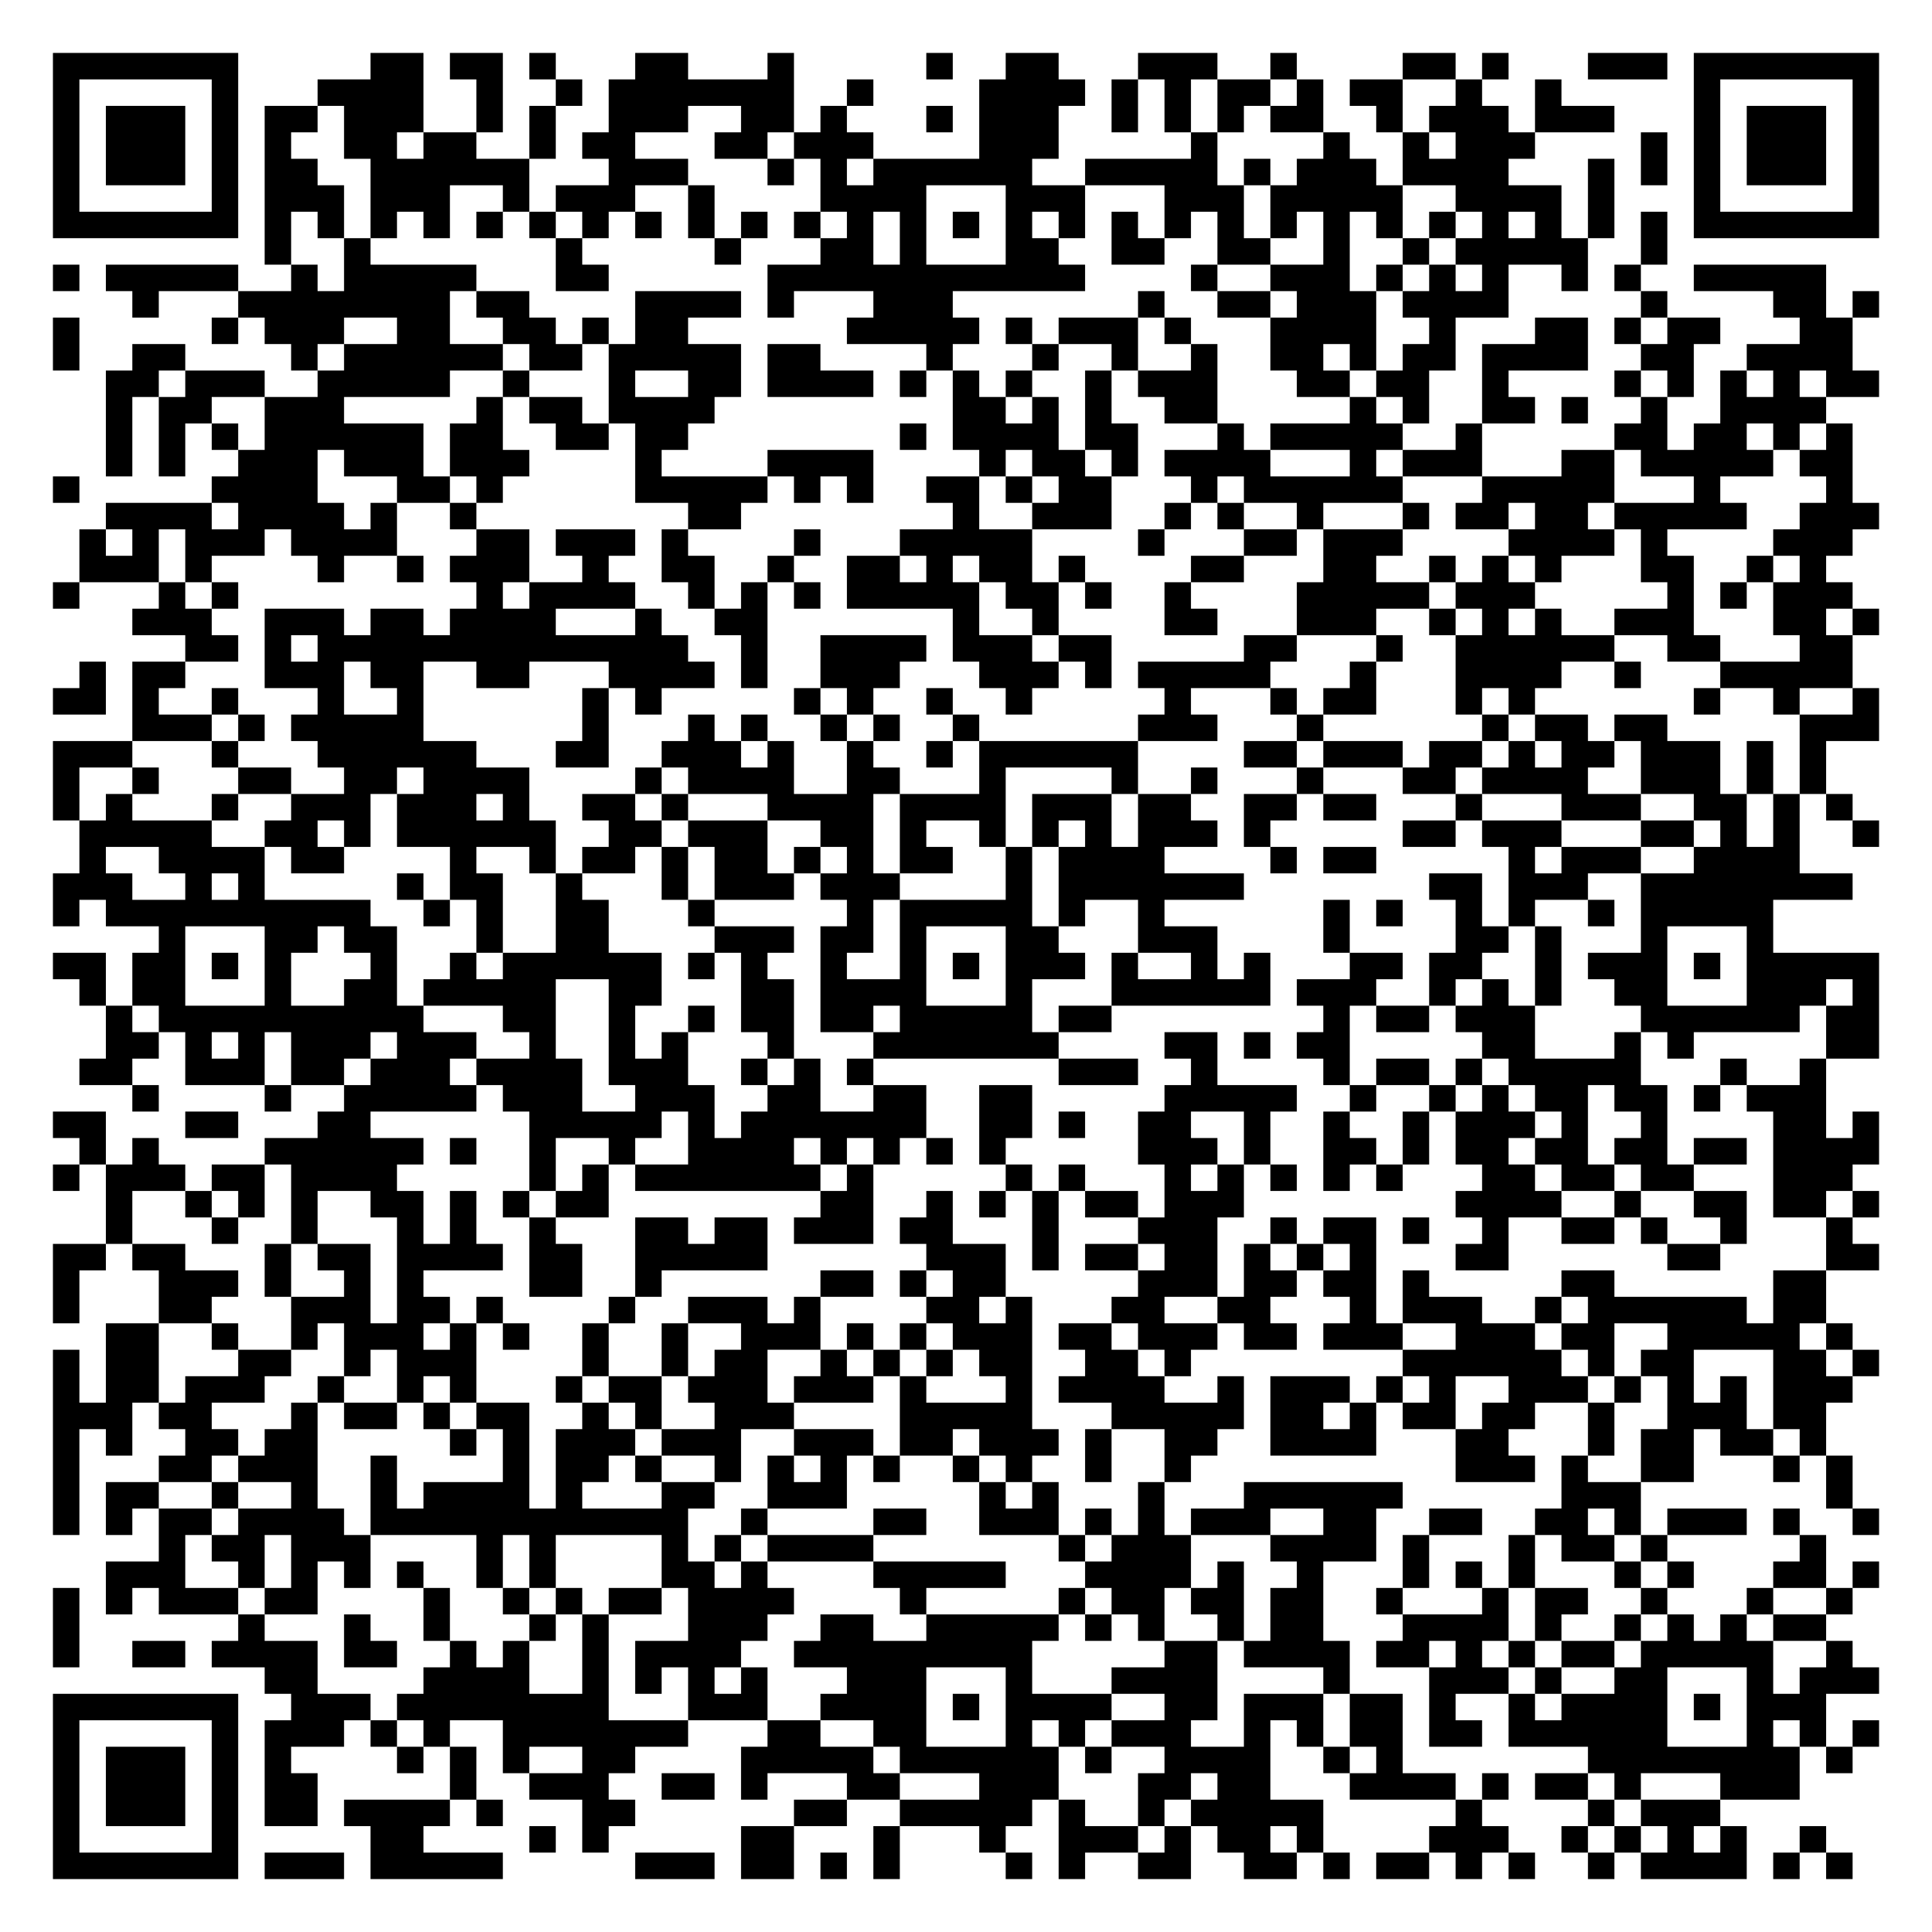
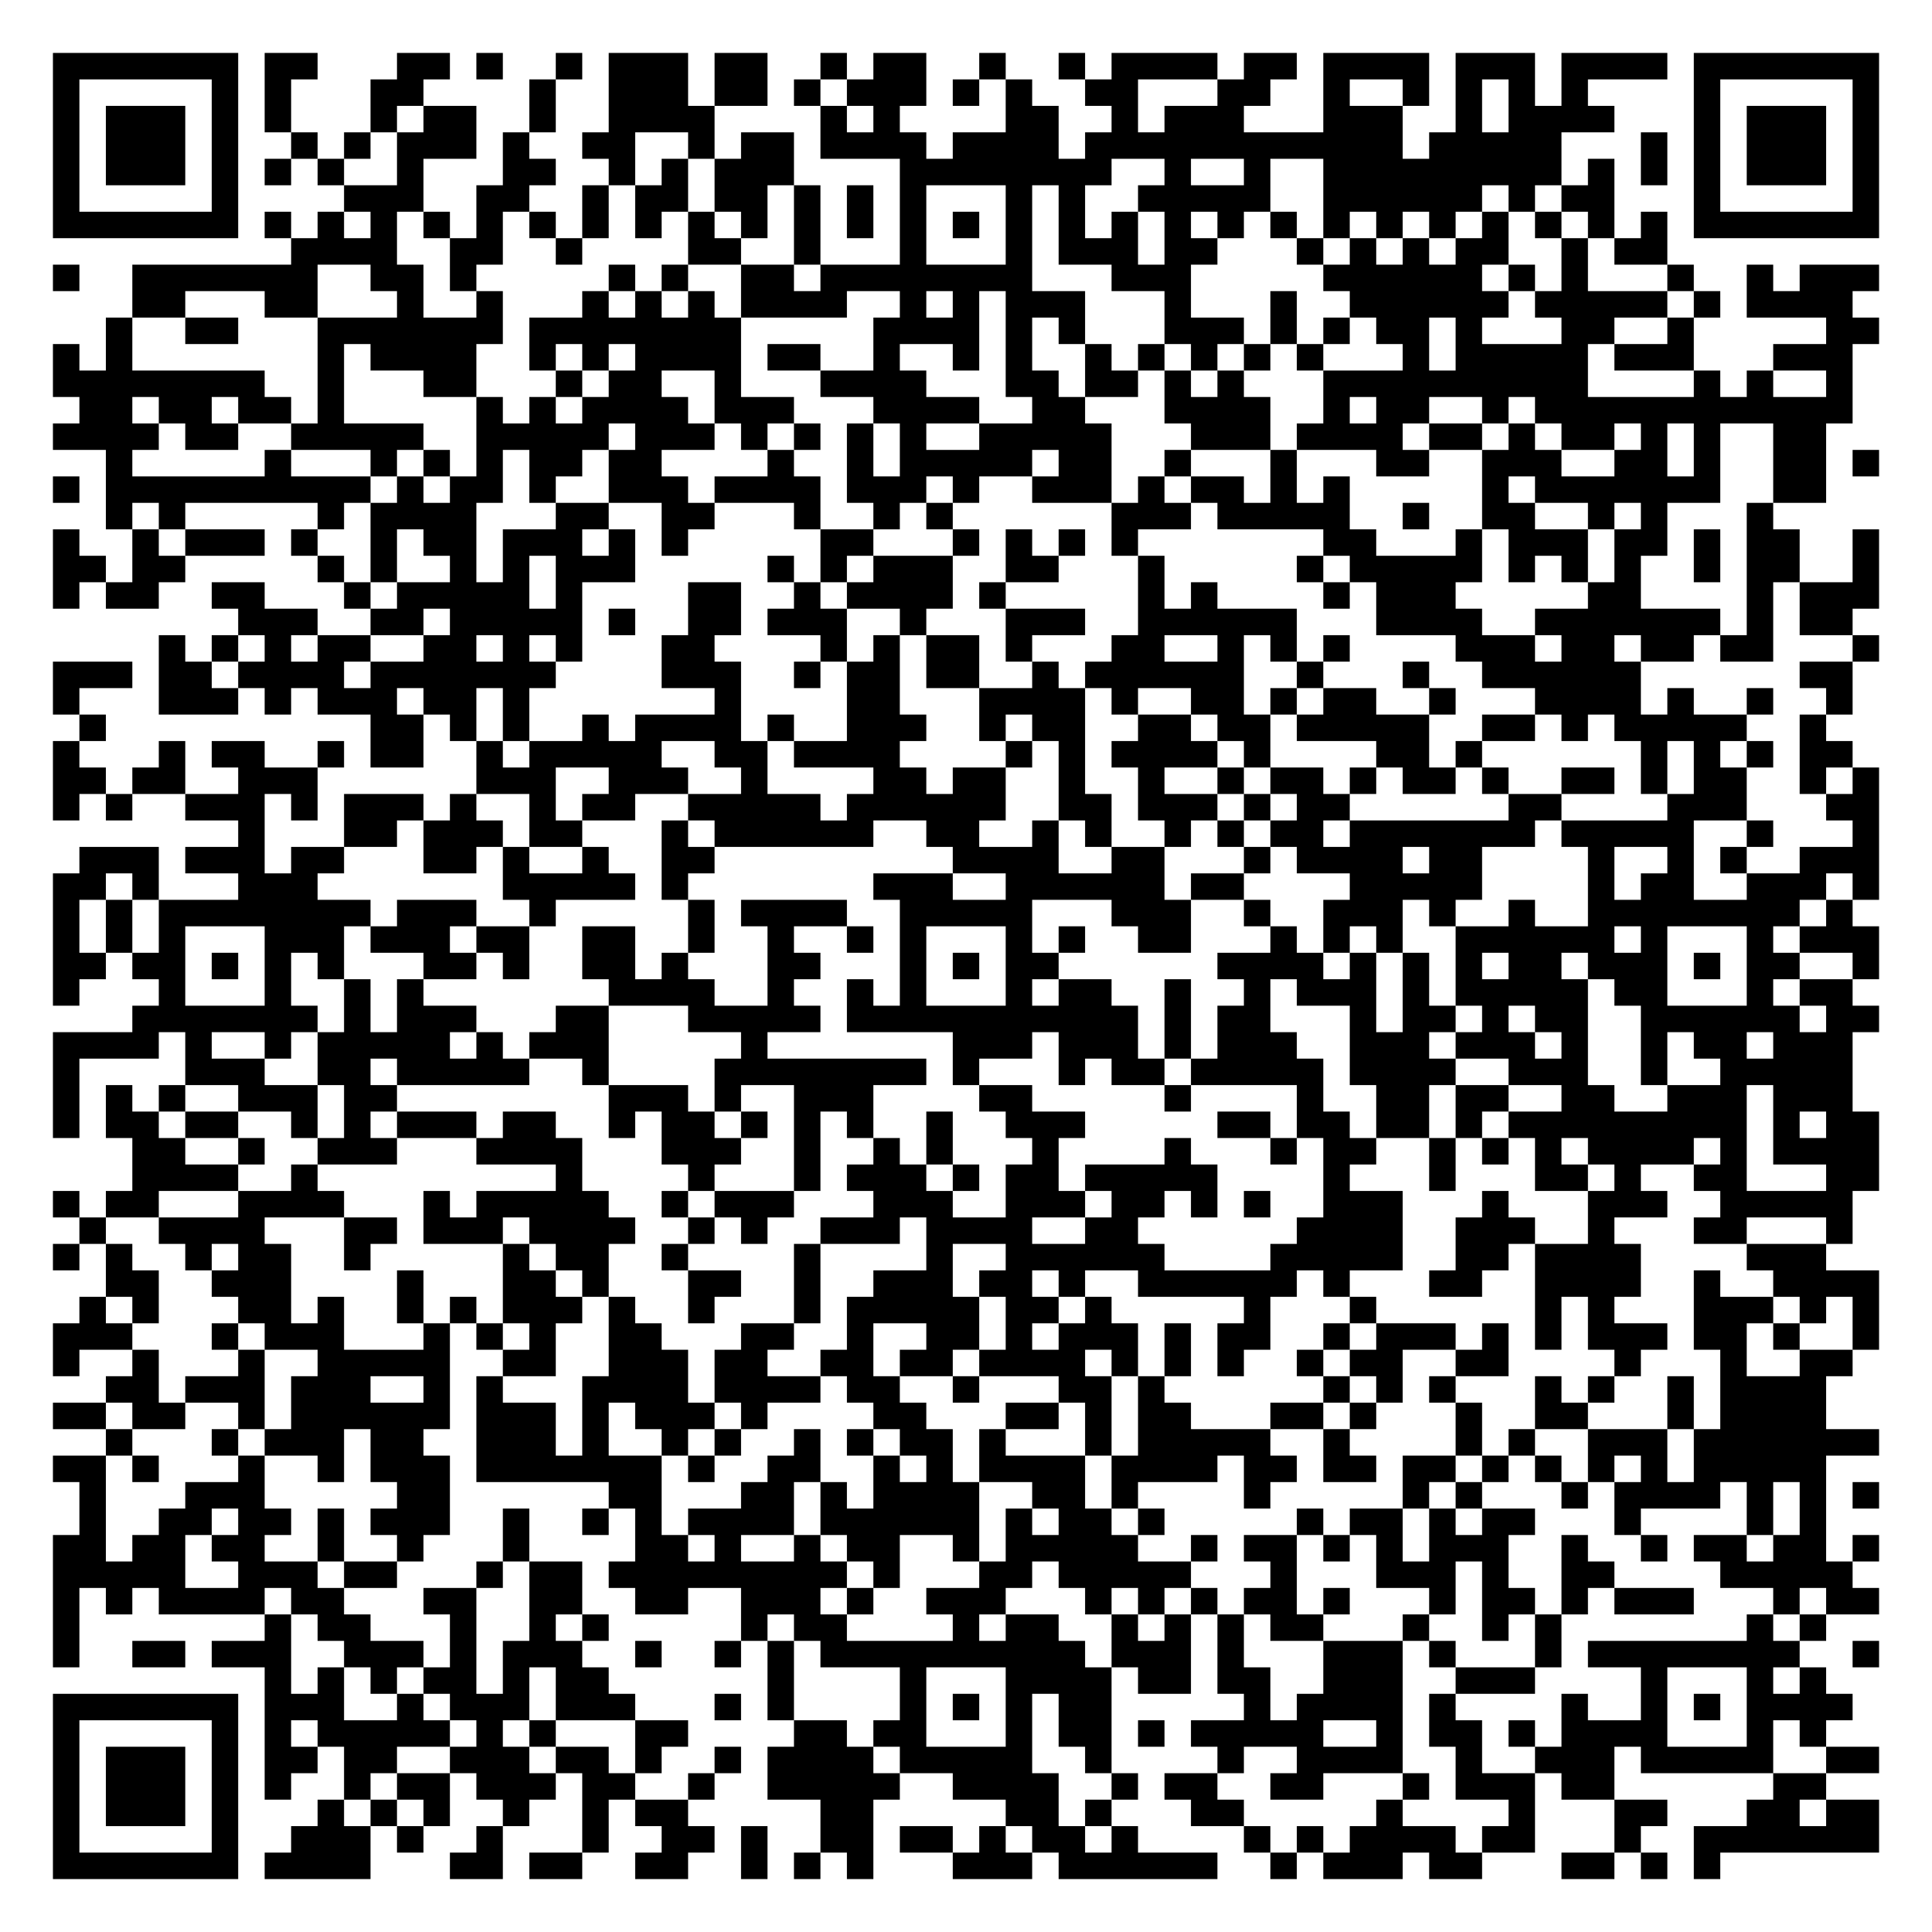
<svg xmlns="http://www.w3.org/2000/svg" width="292" height="292" class="segno">
  <g transform="scale(4)">
    <path fill="#fff" d="M0 0h73v73h-73z" />
-     <path class="qrline" stroke="#000" d="M2 2.5h7m5 0h2m1 0h2m1 0h1m3 0h2m3 0h1m5 0h1m2 0h2m3 0h3m2 0h1m4 0h2m1 0h1m3 0h3m1 0h7m-69 1h1m5 0h1m3 0h4m2 0h1m2 0h1m1 0h7m2 0h1m4 0h4m1 0h1m1 0h1m1 0h2m1 0h1m1 0h2m2 0h1m2 0h1m5 0h1m5 0h1m-69 1h1m1 0h3m1 0h1m1 0h2m1 0h3m2 0h1m1 0h1m2 0h3m2 0h2m1 0h1m3 0h1m1 0h3m2 0h1m1 0h1m1 0h1m1 0h2m2 0h1m1 0h3m1 0h3m3 0h1m1 0h3m1 0h1m-69 1h1m1 0h3m1 0h1m1 0h1m2 0h2m1 0h2m2 0h1m1 0h2m3 0h2m1 0h3m4 0h3m5 0h1m4 0h1m2 0h1m1 0h3m4 0h1m1 0h1m1 0h3m1 0h1m-69 1h1m1 0h3m1 0h1m1 0h2m2 0h6m3 0h3m3 0h1m1 0h1m1 0h6m2 0h5m1 0h1m1 0h3m1 0h4m3 0h1m1 0h1m1 0h1m1 0h3m1 0h1m-69 1h1m5 0h1m1 0h3m1 0h3m2 0h1m1 0h3m2 0h1m4 0h4m3 0h3m3 0h3m1 0h5m2 0h4m1 0h1m3 0h1m5 0h1m-69 1h7m1 0h1m1 0h1m1 0h1m1 0h1m1 0h1m1 0h1m1 0h1m1 0h1m1 0h1m1 0h1m1 0h1m1 0h1m1 0h1m1 0h1m1 0h1m1 0h1m1 0h1m1 0h1m1 0h1m1 0h1m1 0h1m1 0h1m1 0h1m1 0h1m1 0h1m1 0h1m1 0h1m1 0h7m-61 1h1m2 0h1m7 0h1m5 0h1m3 0h2m1 0h1m3 0h2m2 0h2m2 0h2m2 0h1m2 0h1m1 0h5m2 0h1m-61 1h1m1 0h5m2 0h1m1 0h5m3 0h2m6 0h12m4 0h1m2 0h3m1 0h1m1 0h1m1 0h1m2 0h1m1 0h1m2 0h5m-64 1h1m3 0h8m1 0h2m4 0h4m1 0h1m3 0h3m7 0h1m2 0h2m1 0h3m1 0h4m5 0h1m4 0h2m1 0h1m-69 1h1m5 0h1m1 0h3m2 0h2m2 0h2m1 0h1m1 0h2m6 0h5m1 0h1m1 0h3m1 0h1m3 0h4m2 0h1m3 0h2m1 0h1m1 0h2m3 0h2m-68 1h1m2 0h2m4 0h1m1 0h6m1 0h2m1 0h5m1 0h2m4 0h1m3 0h1m2 0h1m2 0h1m2 0h2m1 0h1m1 0h2m1 0h4m2 0h2m2 0h4m-66 1h2m1 0h3m2 0h5m2 0h1m3 0h1m2 0h2m1 0h4m1 0h1m1 0h1m1 0h1m2 0h1m1 0h3m3 0h2m1 0h2m2 0h1m4 0h1m1 0h1m1 0h1m1 0h1m1 0h2m-67 1h1m1 0h2m2 0h3m5 0h1m1 0h2m1 0h4m9 0h2m1 0h1m1 0h1m2 0h2m5 0h1m1 0h1m2 0h2m1 0h1m2 0h1m2 0h4m-65 1h1m1 0h1m1 0h1m1 0h6m1 0h2m2 0h2m1 0h2m8 0h1m1 0h4m1 0h2m3 0h1m1 0h5m2 0h1m5 0h2m1 0h2m1 0h1m1 0h1m-66 1h1m1 0h1m2 0h3m1 0h3m1 0h3m4 0h1m4 0h4m4 0h1m1 0h2m1 0h1m1 0h4m3 0h1m1 0h3m3 0h2m1 0h5m1 0h2m-68 1h1m5 0h4m3 0h2m1 0h1m5 0h5m1 0h1m1 0h1m2 0h2m1 0h1m1 0h2m3 0h1m1 0h6m3 0h5m3 0h1m4 0h1m-66 1h4m1 0h4m1 0h1m2 0h1m8 0h2m8 0h1m2 0h3m2 0h1m1 0h1m2 0h1m3 0h1m1 0h2m1 0h2m1 0h5m2 0h3m-68 1h1m1 0h1m1 0h3m1 0h4m3 0h2m1 0h3m1 0h1m4 0h1m3 0h5m4 0h1m3 0h2m1 0h3m4 0h4m1 0h1m4 0h3m-67 1h3m1 0h1m4 0h1m2 0h1m1 0h3m2 0h1m2 0h2m2 0h1m2 0h2m1 0h1m1 0h2m1 0h1m4 0h2m3 0h2m2 0h1m1 0h1m1 0h1m3 0h2m2 0h1m1 0h1m-67 1h1m3 0h1m1 0h1m9 0h1m1 0h4m2 0h1m1 0h1m1 0h1m1 0h5m1 0h2m1 0h1m2 0h1m4 0h5m1 0h3m5 0h1m1 0h1m1 0h3m-65 1h3m2 0h3m1 0h2m1 0h4m3 0h1m2 0h2m7 0h1m2 0h1m4 0h2m3 0h3m2 0h1m1 0h1m1 0h1m2 0h3m3 0h2m1 0h1m-64 1h2m1 0h1m1 0h14m2 0h1m2 0h4m1 0h3m1 0h2m5 0h2m3 0h1m2 0h6m2 0h2m3 0h2m-67 1h1m1 0h2m3 0h3m1 0h2m2 0h2m3 0h4m1 0h1m2 0h3m3 0h3m1 0h1m1 0h5m3 0h1m3 0h4m2 0h1m3 0h5m-68 1h2m1 0h1m2 0h1m3 0h1m2 0h1m6 0h1m1 0h1m5 0h1m1 0h1m2 0h1m2 0h1m5 0h1m3 0h1m1 0h2m3 0h1m1 0h1m6 0h1m2 0h1m2 0h1m-66 1h3m1 0h1m1 0h5m6 0h1m3 0h1m1 0h1m2 0h1m1 0h1m2 0h1m6 0h3m3 0h1m6 0h1m1 0h2m1 0h2m5 0h3m-69 1h3m3 0h1m3 0h6m3 0h2m2 0h3m1 0h1m2 0h1m2 0h1m1 0h6m4 0h2m1 0h3m1 0h2m1 0h1m1 0h2m1 0h3m1 0h1m1 0h1m-67 1h1m2 0h1m3 0h2m2 0h2m1 0h4m4 0h1m1 0h4m2 0h2m3 0h1m4 0h1m2 0h1m3 0h1m3 0h2m1 0h4m2 0h3m1 0h1m1 0h1m-67 1h1m1 0h1m3 0h1m2 0h3m1 0h3m1 0h1m2 0h2m1 0h1m3 0h4m1 0h4m1 0h3m1 0h2m2 0h2m1 0h2m3 0h1m3 0h3m2 0h2m1 0h1m1 0h1m-67 1h5m2 0h2m1 0h1m1 0h6m2 0h2m1 0h3m2 0h2m1 0h1m2 0h1m1 0h1m1 0h1m1 0h3m1 0h1m5 0h2m1 0h3m3 0h2m1 0h1m1 0h1m2 0h1m-68 1h1m2 0h4m1 0h2m4 0h1m2 0h1m1 0h2m1 0h1m1 0h2m1 0h1m1 0h1m1 0h2m2 0h1m1 0h4m4 0h1m1 0h2m5 0h1m1 0h3m2 0h4m-66 1h3m2 0h1m1 0h1m5 0h1m1 0h2m2 0h1m3 0h1m1 0h3m1 0h3m4 0h1m1 0h7m7 0h2m1 0h3m2 0h8m-68 1h1m1 0h10m2 0h1m1 0h1m2 0h2m3 0h1m5 0h1m1 0h5m1 0h1m2 0h1m6 0h1m1 0h1m2 0h1m1 0h1m2 0h1m1 0h5m-61 1h1m3 0h2m1 0h2m3 0h1m2 0h2m4 0h3m1 0h2m1 0h1m3 0h2m3 0h3m4 0h1m4 0h2m1 0h1m3 0h1m3 0h1m-65 1h2m1 0h2m1 0h1m1 0h1m3 0h1m2 0h1m1 0h6m1 0h1m1 0h1m2 0h1m2 0h1m1 0h1m1 0h3m1 0h1m2 0h1m1 0h1m3 0h2m1 0h2m2 0h1m1 0h3m1 0h1m1 0h5m-68 1h1m1 0h2m3 0h1m2 0h2m1 0h5m2 0h2m3 0h2m1 0h4m3 0h1m3 0h6m1 0h3m2 0h1m1 0h1m1 0h1m2 0h2m3 0h3m1 0h1m-67 1h1m1 0h10m3 0h2m2 0h1m2 0h1m1 0h2m1 0h2m1 0h5m1 0h2m8 0h1m1 0h2m1 0h3m4 0h6m1 0h2m-67 1h2m1 0h1m1 0h1m1 0h3m1 0h3m2 0h1m2 0h1m1 0h1m3 0h1m3 0h7m4 0h2m1 0h1m1 0h2m5 0h2m3 0h1m1 0h1m5 0h2m-68 1h2m2 0h3m1 0h2m1 0h3m1 0h4m1 0h3m2 0h1m1 0h1m1 0h1m7 0h3m2 0h1m4 0h1m1 0h2m1 0h1m1 0h5m3 0h1m2 0h1m-64 1h1m4 0h1m2 0h5m1 0h3m2 0h3m2 0h2m2 0h2m2 0h2m5 0h5m2 0h1m2 0h1m1 0h1m1 0h2m1 0h2m1 0h1m1 0h3m-67 1h2m3 0h2m3 0h2m6 0h5m1 0h1m1 0h7m2 0h2m1 0h1m2 0h2m2 0h1m2 0h1m2 0h1m1 0h3m1 0h1m2 0h1m4 0h2m1 0h1m-68 1h1m1 0h1m4 0h6m1 0h1m2 0h1m2 0h1m2 0h4m1 0h1m1 0h1m1 0h1m1 0h1m5 0h3m1 0h1m2 0h2m1 0h1m1 0h2m1 0h2m1 0h2m1 0h2m1 0h4m-69 1h1m1 0h3m1 0h2m1 0h4m5 0h1m1 0h1m1 0h7m1 0h1m5 0h1m1 0h1m3 0h1m1 0h1m1 0h1m1 0h1m1 0h1m3 0h2m1 0h2m1 0h2m3 0h3m-66 1h1m2 0h1m1 0h1m1 0h1m2 0h2m1 0h1m1 0h1m1 0h2m8 0h2m2 0h1m1 0h1m1 0h1m1 0h2m1 0h3m8 0h4m2 0h1m2 0h2m1 0h2m1 0h1m-67 1h1m3 0h1m2 0h1m3 0h1m1 0h1m2 0h1m3 0h2m1 0h2m1 0h3m1 0h2m3 0h1m3 0h3m2 0h1m1 0h2m1 0h1m2 0h1m2 0h2m1 0h1m2 0h1m3 0h1m-68 1h2m1 0h2m3 0h1m1 0h2m1 0h4m1 0h2m2 0h5m6 0h3m1 0h1m1 0h2m1 0h2m1 0h1m1 0h1m1 0h1m3 0h2m6 0h2m4 0h2m-69 1h1m3 0h3m1 0h1m2 0h1m1 0h1m4 0h2m2 0h1m6 0h2m1 0h1m1 0h2m5 0h3m1 0h2m1 0h2m1 0h1m5 0h2m6 0h2m-67 1h1m3 0h2m3 0h3m1 0h2m1 0h1m4 0h1m2 0h3m1 0h1m4 0h2m1 0h1m3 0h2m2 0h2m3 0h1m1 0h3m2 0h1m1 0h6m1 0h2m-65 1h2m2 0h1m2 0h1m1 0h3m1 0h1m1 0h1m2 0h1m2 0h1m2 0h3m1 0h1m1 0h1m1 0h3m1 0h2m1 0h3m1 0h2m1 0h3m2 0h3m1 0h2m2 0h5m1 0h1m-68 1h1m1 0h2m3 0h2m2 0h1m1 0h3m4 0h1m2 0h1m1 0h2m2 0h1m1 0h1m1 0h1m1 0h2m2 0h2m1 0h1m8 0h6m1 0h1m1 0h2m3 0h2m1 0h1m-69 1h1m1 0h2m1 0h3m2 0h1m2 0h1m1 0h1m3 0h1m1 0h2m1 0h3m1 0h3m1 0h1m3 0h1m1 0h4m2 0h1m1 0h3m1 0h1m1 0h1m2 0h3m1 0h1m1 0h1m1 0h1m1 0h3m-68 1h3m1 0h2m3 0h1m1 0h2m1 0h1m1 0h2m2 0h1m1 0h1m2 0h3m4 0h5m3 0h5m1 0h2m1 0h1m1 0h2m1 0h2m2 0h1m2 0h3m1 0h2m-67 1h1m1 0h1m2 0h2m1 0h2m5 0h1m1 0h1m1 0h3m1 0h3m2 0h3m1 0h2m1 0h3m1 0h1m2 0h2m2 0h4m3 0h2m3 0h1m1 0h2m1 0h2m1 0h1m-67 1h1m3 0h2m1 0h3m2 0h1m4 0h1m1 0h2m1 0h1m2 0h1m1 0h1m1 0h1m1 0h1m2 0h1m1 0h1m2 0h1m2 0h1m10 0h3m1 0h1m2 0h2m3 0h1m1 0h1m-68 1h1m1 0h2m2 0h1m2 0h1m2 0h1m1 0h4m1 0h1m3 0h2m2 0h3m5 0h1m1 0h1m3 0h1m3 0h6m6 0h3m7 0h1m-68 1h1m1 0h1m1 0h2m1 0h4m1 0h12m2 0h1m4 0h2m2 0h3m1 0h1m1 0h1m1 0h3m2 0h2m2 0h2m2 0h2m1 0h1m1 0h3m1 0h1m2 0h1m-65 1h1m1 0h2m1 0h3m4 0h1m1 0h1m4 0h1m1 0h1m1 0h4m7 0h1m1 0h3m3 0h4m1 0h1m3 0h1m1 0h2m1 0h1m5 0h1m-65 1h3m2 0h1m1 0h1m1 0h1m1 0h1m2 0h1m1 0h1m4 0h2m1 0h1m4 0h5m3 0h4m1 0h1m2 0h1m3 0h1m1 0h1m1 0h1m3 0h1m1 0h1m3 0h2m1 0h1m-69 1h1m1 0h1m1 0h3m1 0h2m4 0h1m2 0h1m1 0h1m1 0h2m1 0h4m4 0h1m5 0h1m1 0h2m1 0h2m1 0h2m2 0h1m3 0h1m1 0h2m2 0h1m3 0h1m2 0h1m-68 1h1m6 0h1m3 0h1m2 0h1m3 0h1m1 0h1m3 0h3m2 0h2m2 0h5m1 0h1m1 0h1m2 0h1m1 0h2m3 0h4m1 0h1m2 0h1m1 0h1m1 0h1m1 0h2m-67 1h1m2 0h2m1 0h4m1 0h2m2 0h1m1 0h1m2 0h1m1 0h4m2 0h9m5 0h2m1 0h4m1 0h2m1 0h1m1 0h1m1 0h2m1 0h5m2 0h1m-60 1h2m4 0h4m2 0h1m1 0h1m1 0h1m1 0h1m3 0h3m3 0h1m3 0h4m4 0h1m3 0h3m1 0h1m2 0h2m3 0h1m1 0h3m-69 1h7m2 0h3m1 0h8m3 0h3m2 0h4m1 0h1m1 0h4m2 0h2m1 0h3m1 0h2m1 0h1m2 0h1m1 0h4m1 0h1m1 0h3m-67 1h1m5 0h1m1 0h3m1 0h1m1 0h1m2 0h7m3 0h2m2 0h2m3 0h1m1 0h1m1 0h3m2 0h1m1 0h1m1 0h2m1 0h2m1 0h6m3 0h1m1 0h1m1 0h1m-69 1h1m1 0h3m1 0h1m1 0h1m4 0h1m1 0h1m1 0h1m2 0h2m4 0h5m1 0h6m1 0h1m2 0h4m2 0h1m1 0h1m7 0h8m1 0h1m-68 1h1m1 0h3m1 0h1m1 0h2m5 0h1m2 0h3m2 0h2m1 0h1m3 0h2m3 0h3m3 0h2m1 0h2m3 0h4m1 0h1m1 0h2m1 0h1m3 0h3m-66 1h1m1 0h3m1 0h1m1 0h2m1 0h4m1 0h1m3 0h2m6 0h2m2 0h5m1 0h1m2 0h1m1 0h5m5 0h1m4 0h1m1 0h3m-63 1h1m5 0h1m5 0h2m4 0h1m1 0h1m5 0h2m3 0h1m3 0h1m2 0h3m1 0h1m1 0h2m1 0h1m4 0h3m2 0h1m1 0h1m1 0h1m1 0h1m2 0h1m-67 1h7m1 0h3m1 0h5m5 0h3m1 0h2m1 0h1m1 0h1m4 0h1m1 0h1m2 0h2m2 0h2m1 0h1m1 0h2m1 0h1m1 0h1m2 0h1m1 0h4m1 0h1m1 0h1" />
+     <path class="qrline" stroke="#000" d="M2 2.5h7m1 0h2m3 0h2m1 0h1m2 0h1m1 0h3m1 0h2m2 0h1m1 0h2m2 0h1m2 0h1m1 0h4m1 0h2m1 0h4m1 0h3m1 0h4m1 0h7m-69 1h1m5 0h1m1 0h1m3 0h2m4 0h1m2 0h3m1 0h2m1 0h1m1 0h3m1 0h1m1 0h1m2 0h2m3 0h2m2 0h1m2 0h1m1 0h1m1 0h1m1 0h1m4 0h1m5 0h1m-69 1h1m1 0h3m1 0h1m1 0h1m3 0h1m1 0h2m2 0h1m2 0h4m4 0h1m1 0h1m4 0h2m2 0h1m1 0h3m3 0h3m2 0h1m1 0h4m3 0h1m1 0h3m1 0h1m-69 1h1m1 0h3m1 0h1m2 0h1m1 0h1m1 0h3m1 0h1m2 0h2m2 0h1m1 0h2m1 0h4m1 0h4m1 0h12m1 0h5m3 0h1m1 0h1m1 0h3m1 0h1m-69 1h1m1 0h3m1 0h1m1 0h1m1 0h1m2 0h1m3 0h2m2 0h1m1 0h1m1 0h3m4 0h8m2 0h1m2 0h1m2 0h9m1 0h1m1 0h1m1 0h1m1 0h3m1 0h1m-69 1h1m5 0h1m4 0h3m2 0h2m2 0h1m1 0h2m1 0h2m1 0h1m1 0h1m1 0h1m3 0h1m1 0h1m2 0h5m2 0h6m1 0h1m1 0h2m3 0h1m5 0h1m-69 1h7m1 0h1m1 0h1m1 0h1m1 0h1m1 0h1m1 0h1m1 0h1m1 0h1m1 0h1m1 0h1m1 0h1m1 0h1m1 0h1m1 0h1m1 0h1m1 0h1m1 0h1m1 0h1m1 0h1m1 0h1m1 0h1m1 0h1m1 0h1m1 0h1m1 0h1m1 0h1m1 0h1m1 0h7m-60 1h4m2 0h2m2 0h1m4 0h2m2 0h1m3 0h1m3 0h1m1 0h3m1 0h2m3 0h1m1 0h1m1 0h1m1 0h2m2 0h1m1 0h2m-61 1h1m2 0h7m2 0h2m1 0h1m5 0h1m1 0h1m2 0h2m1 0h8m3 0h3m5 0h6m1 0h1m1 0h1m3 0h1m2 0h1m1 0h3m-66 1h2m3 0h2m3 0h1m2 0h1m3 0h1m1 0h1m1 0h1m1 0h4m2 0h1m1 0h1m1 0h3m3 0h1m3 0h1m2 0h6m1 0h5m1 0h1m1 0h4m-66 1h1m2 0h2m3 0h7m1 0h8m5 0h4m1 0h1m1 0h1m3 0h3m1 0h1m1 0h1m1 0h2m1 0h1m3 0h2m2 0h1m5 0h2m-69 1h1m1 0h1m7 0h1m1 0h4m2 0h1m1 0h1m1 0h4m1 0h2m2 0h1m2 0h1m1 0h1m2 0h1m1 0h1m1 0h1m1 0h1m1 0h1m3 0h1m1 0h5m1 0h3m3 0h3m-68 1h8m2 0h1m3 0h2m3 0h1m1 0h2m2 0h1m3 0h4m3 0h2m1 0h2m1 0h1m1 0h1m3 0h10m4 0h1m1 0h1m2 0h1m-67 1h2m1 0h2m1 0h2m1 0h1m5 0h1m1 0h1m1 0h4m1 0h3m3 0h4m2 0h2m3 0h4m2 0h1m1 0h2m2 0h1m1 0h12m-68 1h4m1 0h2m2 0h5m2 0h5m1 0h3m1 0h1m1 0h1m1 0h1m1 0h1m2 0h5m3 0h3m1 0h4m1 0h2m1 0h1m1 0h2m1 0h1m1 0h1m2 0h2m-65 1h1m5 0h1m3 0h1m1 0h1m1 0h1m1 0h2m1 0h2m4 0h1m2 0h1m1 0h5m1 0h2m2 0h1m3 0h1m3 0h2m2 0h3m2 0h2m1 0h1m2 0h2m1 0h1m-69 1h1m1 0h10m1 0h1m1 0h2m1 0h1m2 0h3m1 0h4m1 0h3m1 0h1m2 0h3m1 0h1m1 0h2m1 0h1m1 0h1m5 0h1m1 0h7m2 0h2m-65 1h1m1 0h1m5 0h1m1 0h4m3 0h2m2 0h2m3 0h1m2 0h1m1 0h1m6 0h3m1 0h5m2 0h1m2 0h2m2 0h1m1 0h1m3 0h1m-65 1h1m2 0h1m1 0h3m1 0h1m2 0h1m1 0h2m1 0h3m1 0h1m1 0h1m5 0h2m3 0h1m1 0h1m1 0h1m1 0h1m7 0h2m3 0h1m1 0h3m1 0h2m1 0h1m1 0h2m2 0h1m-69 1h2m1 0h2m5 0h1m1 0h1m2 0h1m1 0h1m1 0h3m5 0h1m1 0h1m1 0h3m2 0h2m3 0h1m5 0h1m1 0h5m1 0h1m1 0h1m1 0h1m2 0h1m1 0h2m2 0h1m-69 1h1m1 0h2m2 0h2m3 0h1m1 0h5m1 0h1m4 0h2m2 0h1m1 0h4m1 0h1m5 0h1m1 0h1m4 0h1m1 0h3m5 0h2m4 0h1m1 0h3m-62 1h3m2 0h2m1 0h5m1 0h1m2 0h2m1 0h3m2 0h1m3 0h3m2 0h6m3 0h4m2 0h7m1 0h1m1 0h2m-64 1h1m1 0h1m1 0h1m1 0h2m2 0h2m1 0h1m1 0h1m3 0h2m4 0h1m1 0h1m1 0h2m1 0h1m3 0h2m2 0h1m1 0h1m1 0h1m4 0h3m1 0h2m1 0h2m1 0h2m3 0h1m-69 1h3m1 0h2m1 0h4m1 0h7m4 0h3m2 0h1m1 0h2m1 0h2m2 0h1m1 0h6m2 0h1m3 0h1m2 0h6m6 0h2m-68 1h1m3 0h3m1 0h1m1 0h3m1 0h2m1 0h1m7 0h1m4 0h2m3 0h4m1 0h1m2 0h2m1 0h1m1 0h2m2 0h1m3 0h4m1 0h1m2 0h1m2 0h1m-67 1h1m10 0h2m1 0h1m1 0h1m2 0h1m1 0h4m1 0h1m2 0h3m2 0h1m1 0h2m2 0h2m1 0h2m1 0h5m2 0h2m1 0h1m1 0h5m2 0h1m-67 1h1m3 0h1m1 0h2m2 0h1m1 0h2m2 0h1m1 0h5m2 0h2m1 0h4m4 0h1m1 0h1m1 0h4m1 0h1m4 0h2m1 0h1m6 0h1m1 0h1m1 0h1m1 0h2m-68 1h2m1 0h2m2 0h3m6 0h3m2 0h3m2 0h1m4 0h2m1 0h2m2 0h1m2 0h1m2 0h1m1 0h2m1 0h1m1 0h2m1 0h1m2 0h2m1 0h1m1 0h2m2 0h1m1 0h1m-69 1h1m1 0h1m2 0h3m1 0h1m1 0h3m1 0h1m2 0h1m1 0h2m2 0h5m1 0h6m2 0h2m1 0h3m1 0h1m1 0h2m6 0h2m4 0h3m3 0h2m-62 1h1m3 0h2m1 0h3m1 0h2m3 0h1m1 0h6m2 0h2m2 0h1m1 0h1m2 0h1m1 0h1m1 0h2m1 0h7m1 0h5m2 0h1m3 0h1m-68 1h3m1 0h3m1 0h2m3 0h2m1 0h1m2 0h1m2 0h2m9 0h4m2 0h2m3 0h1m1 0h4m1 0h2m4 0h1m2 0h1m1 0h1m2 0h3m-69 1h2m1 0h1m3 0h3m7 0h5m1 0h1m7 0h3m2 0h6m1 0h2m4 0h5m4 0h1m1 0h2m2 0h3m1 0h1m-69 1h1m1 0h1m1 0h8m1 0h3m2 0h1m5 0h1m1 0h4m2 0h5m3 0h3m2 0h1m2 0h3m1 0h1m2 0h1m2 0h8m1 0h1m-68 1h1m1 0h1m1 0h1m3 0h3m1 0h3m1 0h2m2 0h2m2 0h1m2 0h1m2 0h1m1 0h1m3 0h1m1 0h1m2 0h2m3 0h1m1 0h1m1 0h1m2 0h6m1 0h1m3 0h1m1 0h3m-69 1h2m1 0h2m1 0h1m1 0h1m1 0h1m3 0h2m1 0h1m2 0h2m1 0h1m3 0h2m3 0h1m1 0h1m1 0h2m6 0h4m1 0h1m1 0h1m1 0h1m1 0h2m1 0h3m1 0h1m1 0h2m2 0h1m-69 1h1m3 0h1m3 0h1m2 0h1m1 0h1m7 0h4m2 0h1m2 0h1m1 0h1m3 0h1m1 0h2m2 0h1m2 0h1m1 0h3m1 0h1m1 0h5m1 0h2m3 0h1m1 0h2m-65 1h7m1 0h1m1 0h3m3 0h2m3 0h5m1 0h11m1 0h1m1 0h2m3 0h1m1 0h2m1 0h1m1 0h2m2 0h6m1 0h2m-69 1h4m1 0h1m2 0h1m1 0h5m1 0h1m1 0h3m5 0h1m7 0h3m1 0h3m1 0h1m1 0h3m2 0h3m1 0h3m1 0h1m2 0h1m1 0h2m1 0h3m-68 1h1m4 0h3m2 0h2m1 0h5m2 0h1m4 0h8m1 0h1m3 0h1m1 0h2m1 0h5m1 0h4m2 0h3m2 0h1m2 0h5m-68 1h1m1 0h1m1 0h1m2 0h3m1 0h2m8 0h3m1 0h1m2 0h3m4 0h2m5 0h1m4 0h1m2 0h2m1 0h2m2 0h2m2 0h3m1 0h3m-68 1h1m1 0h2m1 0h2m2 0h1m1 0h1m1 0h3m1 0h2m2 0h1m1 0h2m1 0h1m1 0h1m1 0h1m2 0h1m2 0h3m5 0h2m1 0h2m1 0h2m1 0h1m1 0h9m1 0h1m1 0h2m-66 1h2m2 0h1m2 0h3m3 0h4m3 0h3m2 0h1m2 0h1m1 0h1m3 0h1m4 0h1m3 0h1m1 0h2m2 0h1m1 0h1m1 0h1m1 0h4m1 0h1m1 0h4m-66 1h4m2 0h1m9 0h1m4 0h1m3 0h1m1 0h3m1 0h1m1 0h2m1 0h5m4 0h1m3 0h1m3 0h2m1 0h1m2 0h2m3 0h2m-69 1h1m1 0h2m3 0h4m3 0h1m1 0h5m2 0h1m1 0h3m3 0h3m2 0h3m1 0h2m1 0h1m1 0h1m2 0h3m3 0h1m3 0h3m2 0h5m-67 1h1m2 0h4m3 0h2m1 0h3m1 0h4m2 0h1m1 0h1m2 0h3m1 0h4m2 0h2m6 0h4m2 0h3m2 0h1m3 0h2m3 0h1m-68 1h1m1 0h1m2 0h1m1 0h2m2 0h1m5 0h1m1 0h2m2 0h1m4 0h1m4 0h1m2 0h6m4 0h5m2 0h2m1 0h4m4 0h3m-65 1h2m2 0h3m4 0h1m3 0h2m1 0h1m3 0h2m2 0h1m2 0h3m1 0h2m1 0h1m2 0h6m1 0h1m3 0h2m2 0h4m2 0h1m2 0h4m-68 1h1m1 0h1m3 0h2m1 0h1m2 0h1m1 0h1m1 0h3m1 0h1m2 0h1m3 0h1m1 0h5m1 0h2m1 0h1m5 0h1m3 0h1m6 0h1m1 0h1m3 0h3m1 0h1m1 0h1m-69 1h3m3 0h1m1 0h3m3 0h1m1 0h1m1 0h1m2 0h2m3 0h2m2 0h1m2 0h2m1 0h1m1 0h3m1 0h1m1 0h2m2 0h1m1 0h3m1 0h1m1 0h1m1 0h3m1 0h2m1 0h1m2 0h1m-69 1h1m2 0h1m3 0h1m2 0h5m2 0h2m2 0h3m1 0h2m2 0h2m1 0h2m1 0h4m1 0h1m1 0h1m1 0h1m2 0h1m1 0h2m2 0h2m4 0h1m3 0h1m2 0h2m-66 1h2m1 0h3m1 0h3m2 0h1m1 0h1m3 0h4m1 0h4m1 0h2m2 0h1m3 0h2m1 0h1m6 0h1m1 0h1m1 0h1m3 0h1m1 0h1m2 0h1m1 0h4m-67 1h2m1 0h2m2 0h1m1 0h6m1 0h3m1 0h1m1 0h3m1 0h1m4 0h2m3 0h2m1 0h1m1 0h2m3 0h2m1 0h1m3 0h1m2 0h2m3 0h1m1 0h4m-65 1h1m3 0h1m1 0h3m1 0h2m2 0h3m1 0h1m2 0h1m1 0h1m2 0h1m1 0h1m1 0h2m1 0h1m3 0h1m1 0h5m2 0h1m4 0h1m1 0h1m2 0h3m1 0h7m-69 1h2m1 0h1m3 0h1m2 0h1m1 0h3m1 0h7m1 0h1m2 0h2m2 0h1m1 0h1m1 0h4m1 0h4m1 0h2m1 0h2m1 0h2m1 0h1m1 0h1m1 0h1m1 0h1m1 0h5m-66 1h1m3 0h3m5 0h2m6 0h2m3 0h2m1 0h1m1 0h4m2 0h2m1 0h1m4 0h1m5 0h1m1 0h1m3 0h1m1 0h4m1 0h1m1 0h1m1 0h1m-68 1h1m2 0h2m1 0h2m1 0h1m1 0h3m2 0h1m2 0h1m1 0h1m1 0h4m1 0h6m1 0h1m1 0h2m1 0h1m5 0h1m1 0h2m1 0h1m1 0h2m3 0h1m4 0h1m1 0h1m-67 1h2m1 0h2m1 0h2m2 0h1m2 0h1m3 0h1m4 0h2m1 0h1m2 0h1m1 0h2m2 0h1m1 0h5m2 0h1m1 0h2m1 0h1m1 0h1m1 0h3m2 0h1m2 0h1m1 0h2m1 0h2m1 0h1m-69 1h5m2 0h3m1 0h2m3 0h1m1 0h2m1 0h9m1 0h1m3 0h2m1 0h5m3 0h1m3 0h3m1 0h1m2 0h2m4 0h5m-68 1h1m1 0h1m1 0h4m1 0h2m3 0h2m2 0h2m2 0h2m2 0h3m1 0h1m2 0h3m3 0h1m1 0h1m1 0h1m1 0h2m1 0h1m3 0h1m1 0h2m1 0h1m1 0h3m3 0h1m1 0h2m-69 1h1m7 0h1m1 0h2m3 0h1m2 0h1m1 0h1m5 0h1m1 0h2m4 0h1m1 0h2m2 0h1m1 0h1m1 0h1m1 0h2m3 0h1m2 0h1m1 0h1m7 0h1m1 0h1m-67 1h1m2 0h2m1 0h3m2 0h3m1 0h1m1 0h3m2 0h1m2 0h1m1 0h1m1 0h10m1 0h3m1 0h1m3 0h3m1 0h1m3 0h1m1 0h8m2 0h1m-61 1h1m1 0h1m1 0h1m1 0h2m1 0h1m1 0h2m6 0h1m4 0h1m3 0h4m1 0h2m1 0h2m2 0h3m2 0h3m4 0h1m3 0h1m1 0h1m-67 1h7m1 0h3m2 0h1m1 0h3m1 0h3m3 0h1m1 0h1m4 0h1m1 0h1m1 0h1m1 0h2m5 0h1m1 0h4m1 0h1m4 0h1m2 0h1m1 0h1m1 0h4m-68 1h1m5 0h1m1 0h1m1 0h5m1 0h1m1 0h1m3 0h2m4 0h2m1 0h2m3 0h1m1 0h2m1 0h1m1 0h5m2 0h1m1 0h2m1 0h1m1 0h4m3 0h1m1 0h1m-67 1h1m1 0h3m1 0h1m1 0h2m1 0h2m2 0h3m1 0h2m1 0h1m2 0h1m1 0h4m1 0h5m2 0h1m4 0h1m2 0h4m2 0h1m2 0h3m1 0h5m2 0h2m-69 1h1m1 0h3m1 0h1m1 0h1m2 0h1m1 0h2m1 0h3m1 0h2m2 0h1m2 0h5m2 0h4m2 0h1m1 0h2m2 0h2m3 0h1m1 0h3m1 0h2m6 0h2m-67 1h1m1 0h3m1 0h1m3 0h1m1 0h1m1 0h1m2 0h1m2 0h1m1 0h2m5 0h2m5 0h2m1 0h1m3 0h2m5 0h1m4 0h1m3 0h2m3 0h2m1 0h2m-69 1h1m5 0h1m2 0h3m1 0h1m2 0h1m3 0h1m2 0h2m1 0h1m2 0h2m1 0h2m1 0h1m1 0h2m1 0h1m4 0h1m1 0h1m1 0h4m1 0h2m3 0h1m2 0h7m-69 1h7m1 0h4m3 0h2m1 0h2m2 0h2m2 0h1m1 0h1m1 0h1m3 0h3m1 0h6m2 0h1m1 0h3m1 0h2m3 0h2m1 0h1m1 0h1" />
  </g>
</svg>
